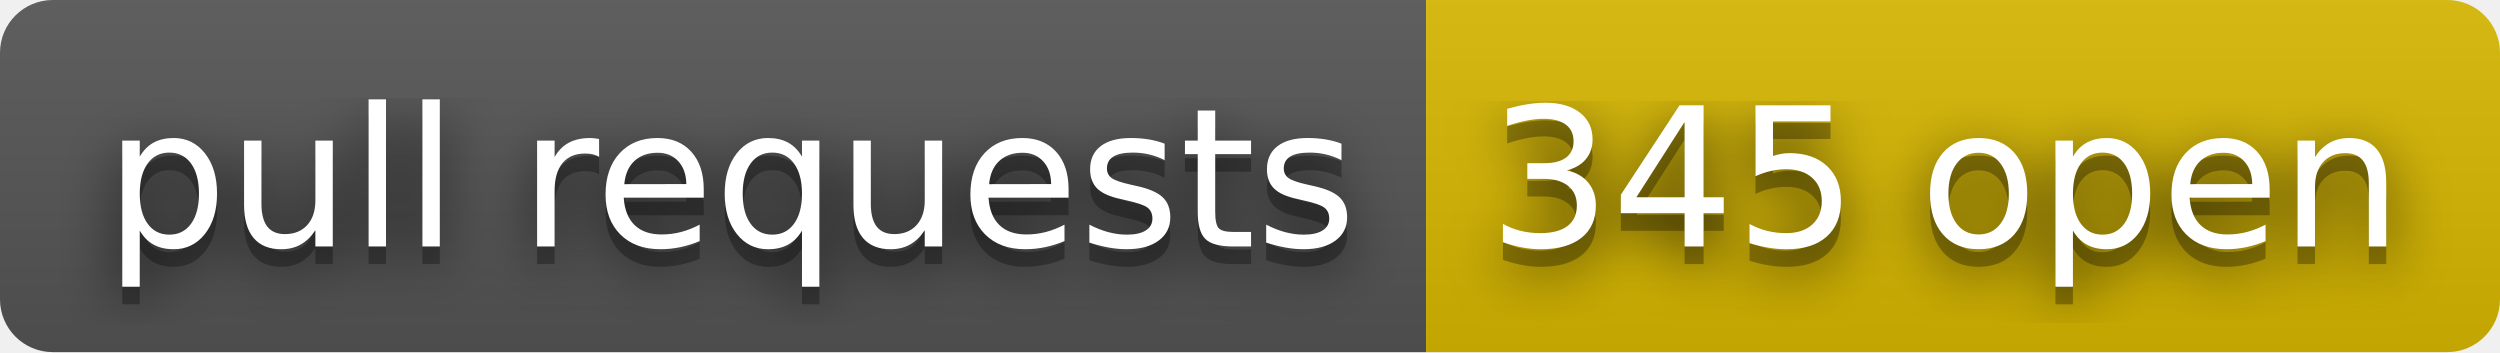
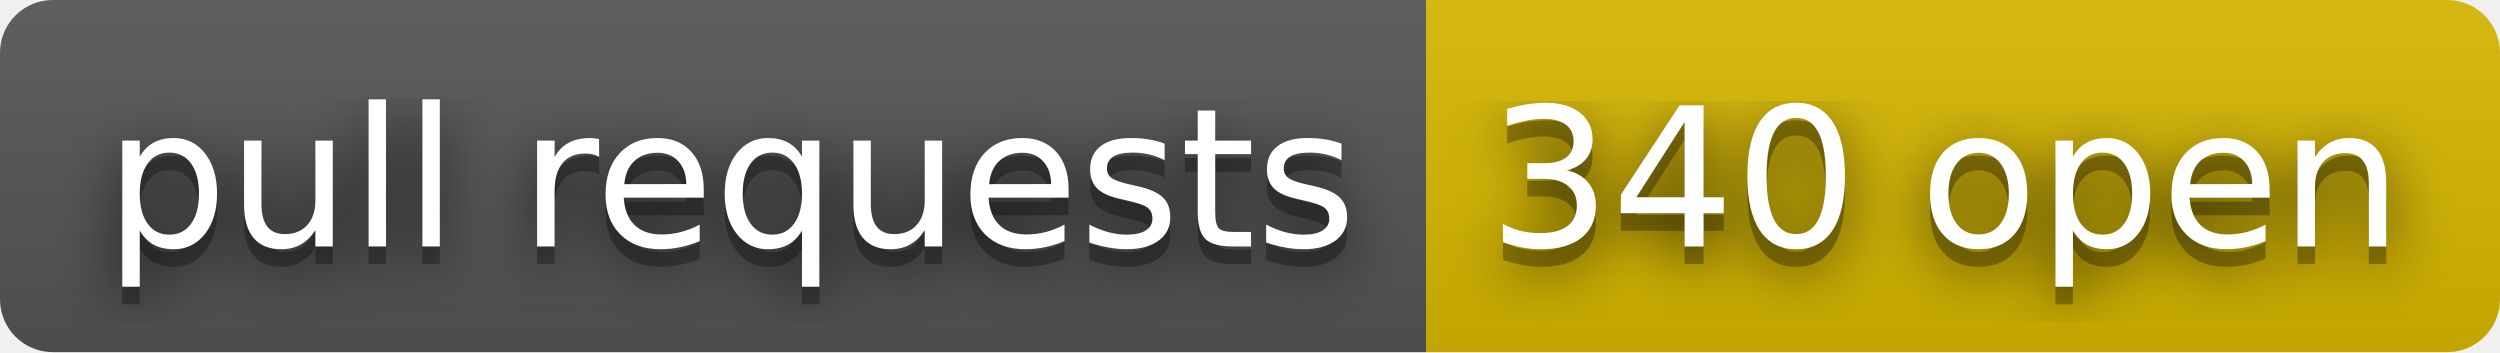
- <svg xmlns="http://www.w3.org/2000/svg" width="142" height="20" role="img" aria-label="pull requests: 345 open">
+ <svg xmlns="http://www.w3.org/2000/svg" width="142" height="20" role="img" aria-label="pull requests: 340 open">
  <filter id="blur">
    <feGaussianBlur stdDeviation="16" />
  </filter>
  <linearGradient id="s" x2="0" y2="100%">
    <stop offset="0" stop-color="#bbb" stop-opacity=".1" />
    <stop offset="1" stop-opacity=".1" />
  </linearGradient>
  <clipPath id="r">
    <rect width="142" height="20" rx="3" />
  </clipPath>
  <g clip-path="url(#r)">
    <rect width="81" height="20" fill="#555" />
    <rect x="81" width="61" height="20" fill="#d8b800" />
    <rect width="142" height="20" fill="url(#s)" />
  </g>
  <g fill="#fff" text-anchor="middle" font-family="Verdana,Geneva,DejaVu Sans,sans-serif" text-rendering="geometricPrecision" font-size="110">
    <g transform="scale(.1)">
      <g aria-hidden="true" fill="#010101">
        <text x="415" y="150" fill-opacity=".8" filter="url(#blur)" textLength="710">pull requests</text>
        <text x="415" y="150" fill-opacity=".3" textLength="710">pull requests</text>
      </g>
      <text x="415" y="140" textLength="710">pull requests</text>
    </g>
    <g transform="scale(.1)">
      <g aria-hidden="true" fill="#010101">
-         <text x="1105" y="150" fill-opacity=".8" filter="url(#blur)" textLength="510">345 open</text>
-         <text x="1105" y="150" fill-opacity=".3" textLength="510">345 open</text>
+         <text x="1105" y="150" fill-opacity=".8" filter="url(#blur)" textLength="510">340 open</text>
+         <text x="1105" y="150" fill-opacity=".3" textLength="510">340 open</text>
      </g>
-       <text x="1105" y="140" textLength="510">345 open</text>
+       <text x="1105" y="140" textLength="510">340 open</text>
    </g>
  </g>
</svg>
